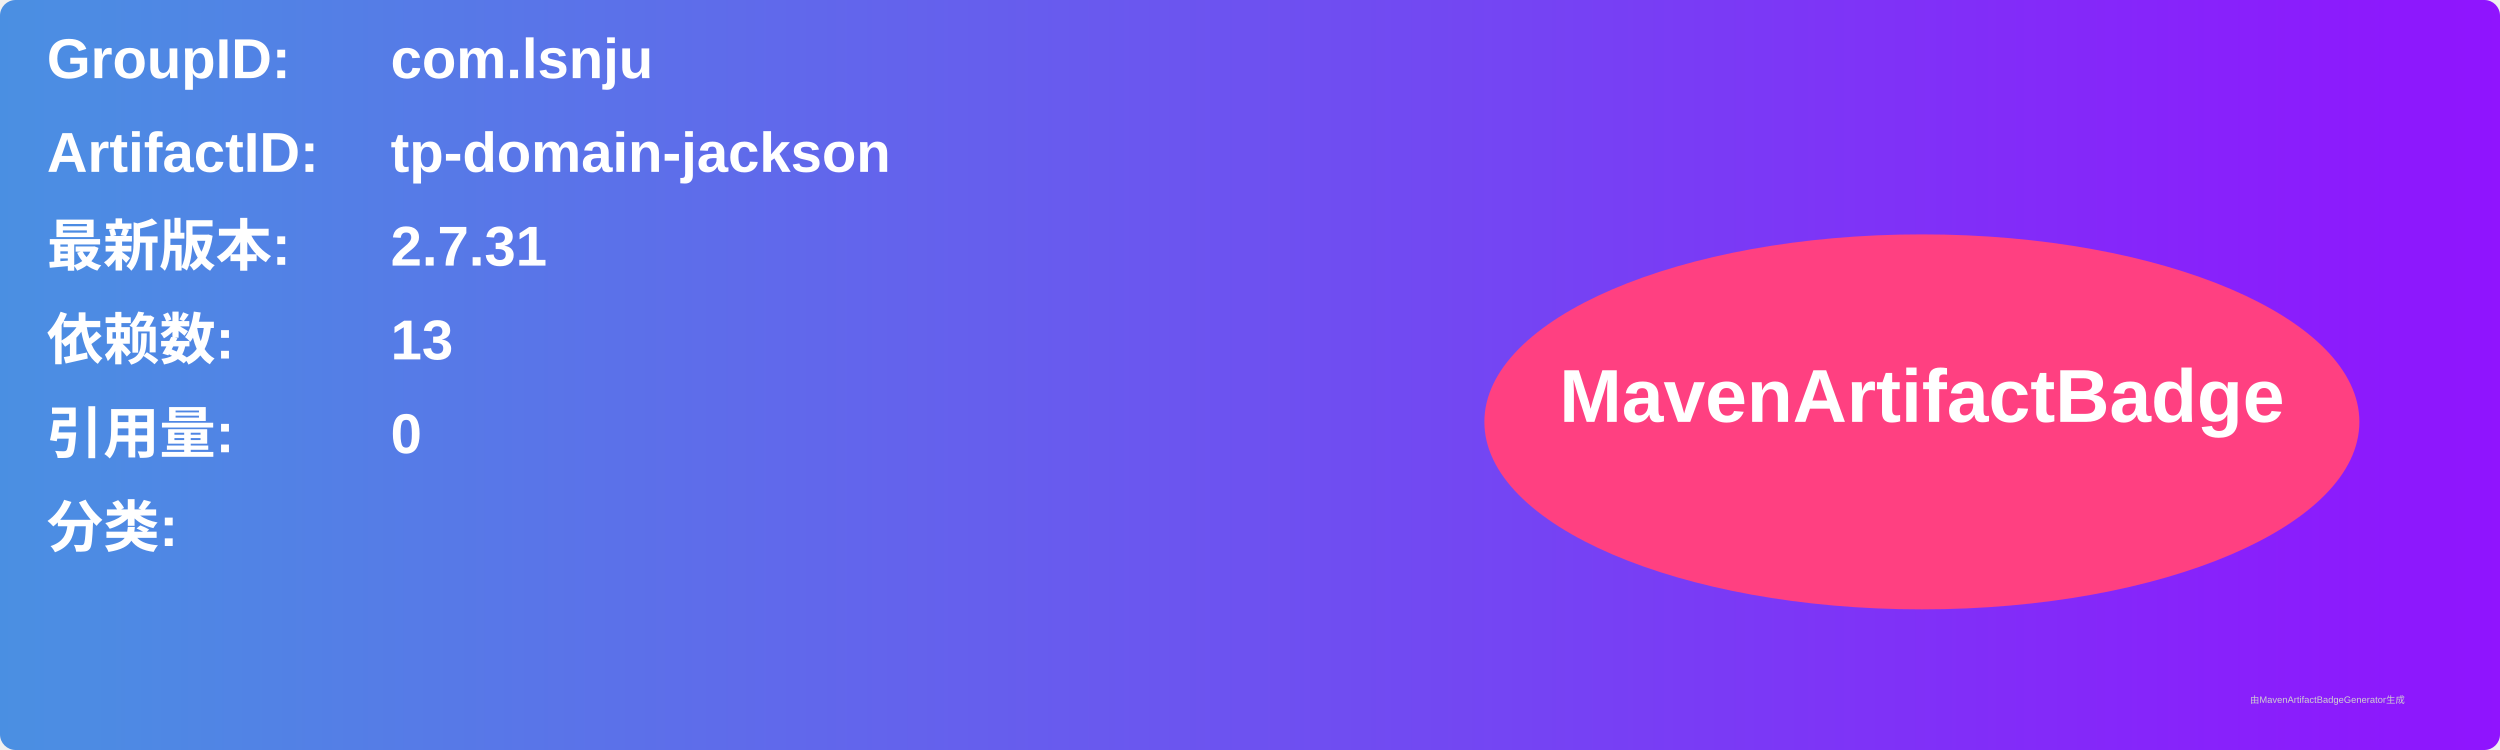
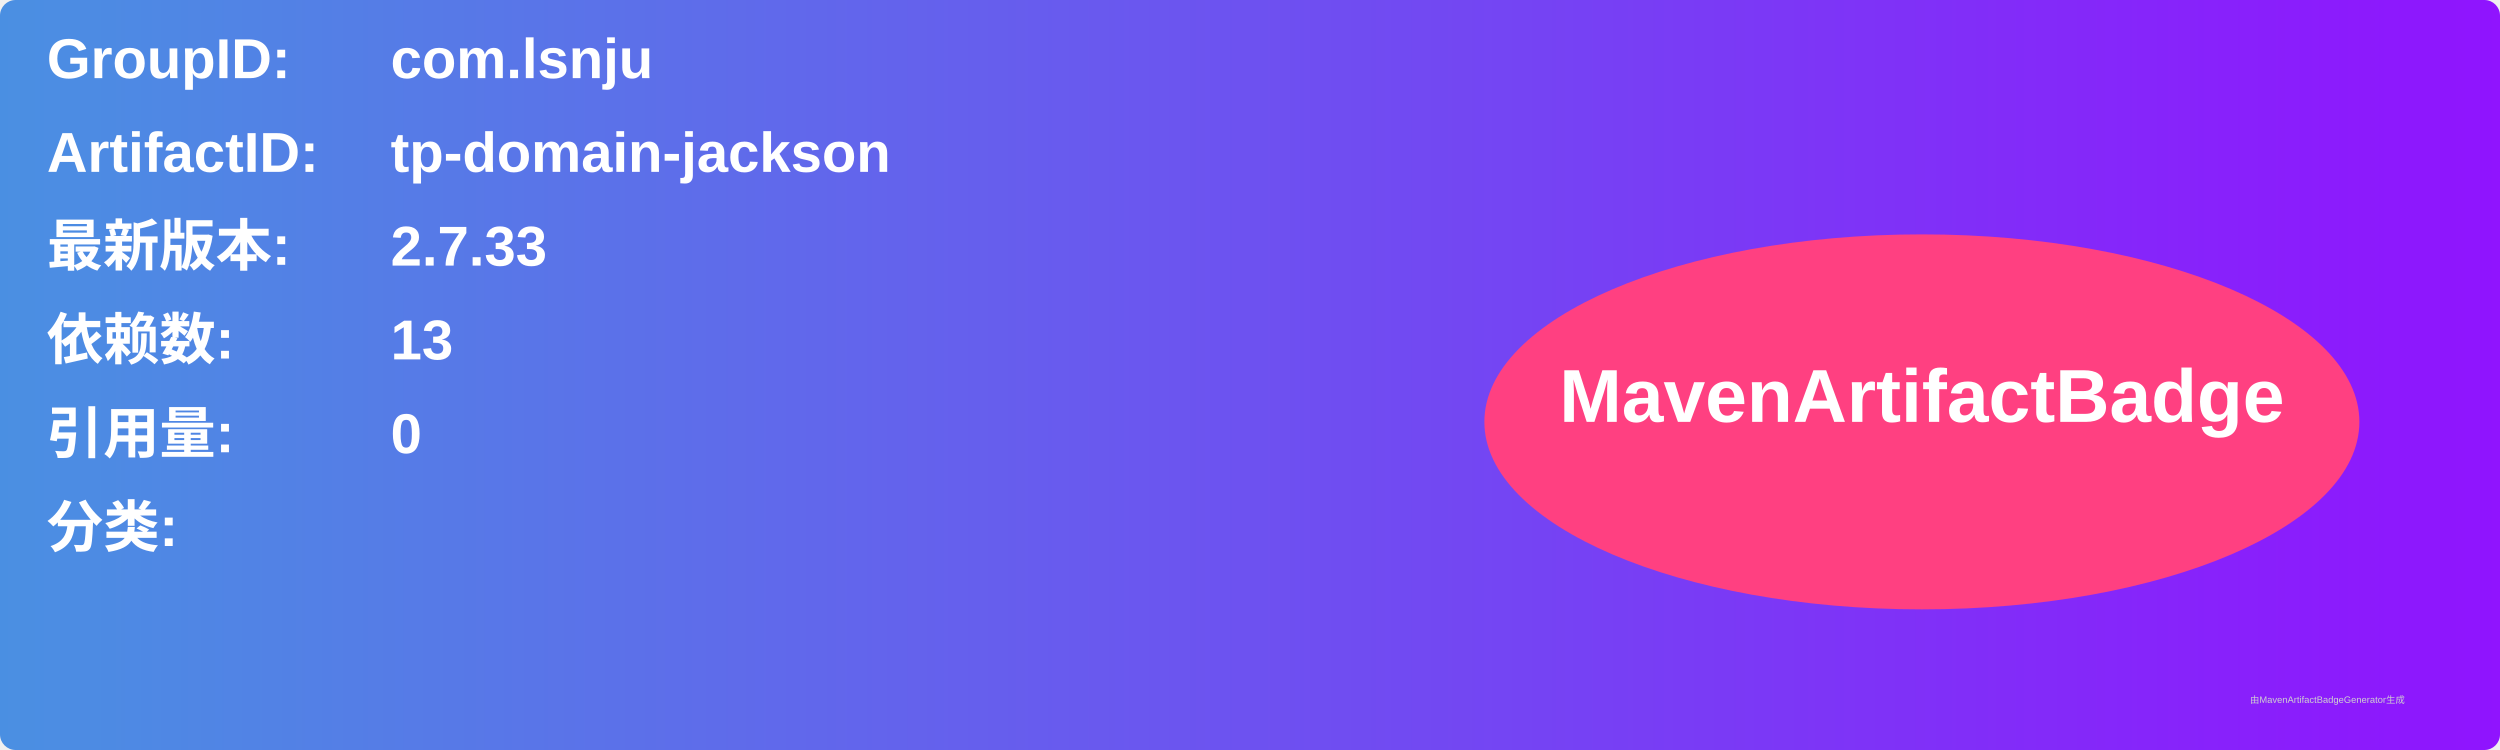
<svg xmlns="http://www.w3.org/2000/svg" width="800" height="240" viewBox="0 0 800 240">
  <linearGradient id="grad" x1="0%" y1="0%" x2="100%" y2="0%">
    <stop offset="0%" stop-color="#4a90e2" />
    <stop offset="100%" stop-color="#9013fe" />
  </linearGradient>
  <rect width="100%" height="100%" rx="5" ry="5" fill="url(#grad)" />
  <g transform="translate(15, 15)">
    <text x="0" y="10" font-family="Arial" font-size="18" fill="white" font-weight="bold" width="260">GroupID:</text>
    <text x="110" y="10" font-family="Arial" font-size="18" fill="white" font-weight="bold" width="460">com.lsnju</text>
    <text x="0" y="40" font-family="Arial" font-size="18" fill="white" font-weight="bold" width="260">ArtifactID:</text>
    <text x="110" y="40" font-family="Arial" font-size="18" fill="white" font-weight="bold" width="460">tp-domain-jackson</text>
    <text x="0" y="70" font-family="Arial" font-size="18" fill="white" font-weight="bold">最新版本:</text>
    <text x="110" y="70" font-family="Arial" font-size="18" fill="white" font-weight="bold">
-       <tspan font-weight="bold">2.7.31</tspan>
+       <tspan font-weight="bold">2.7.33</tspan>
    </text>
    <text x="0" y="100" font-family="Arial" font-size="18" fill="white" font-weight="bold">依赖数: </text>
    <text x="110" y="100" font-family="Arial" font-size="18" fill="white">
      <tspan font-weight="bold">13</tspan>
    </text>
    <text x="0" y="130" font-family="Arial" font-size="18" fill="white" font-weight="bold">引用量: </text>
    <text x="110" y="130" font-family="Arial" font-size="18" fill="white">
      <tspan font-weight="bold">0</tspan>
    </text>
    <text x="0" y="160" font-family="Arial" font-size="18" fill="white" font-weight="bold">分类:</text>
    <text x="10" y="190" font-family="Arial" font-size="10" fill="white">
      <tspan font-weight="bold" />
    </text>
    <ellipse cx="600" cy="120" rx="140" ry="60" fill="#ff4081" />
    <text x="600" y="120" text-anchor="middle" font-family="Arial" font-size="24" fill="white" font-weight="bold">MavenArtifactBadge</text>
  </g>
  <text x="720" y="225" font-family="Arial" font-size="3" fill="#d0d0d0">由MavenArtifactBadgeGenerator生成</text>
</svg>
